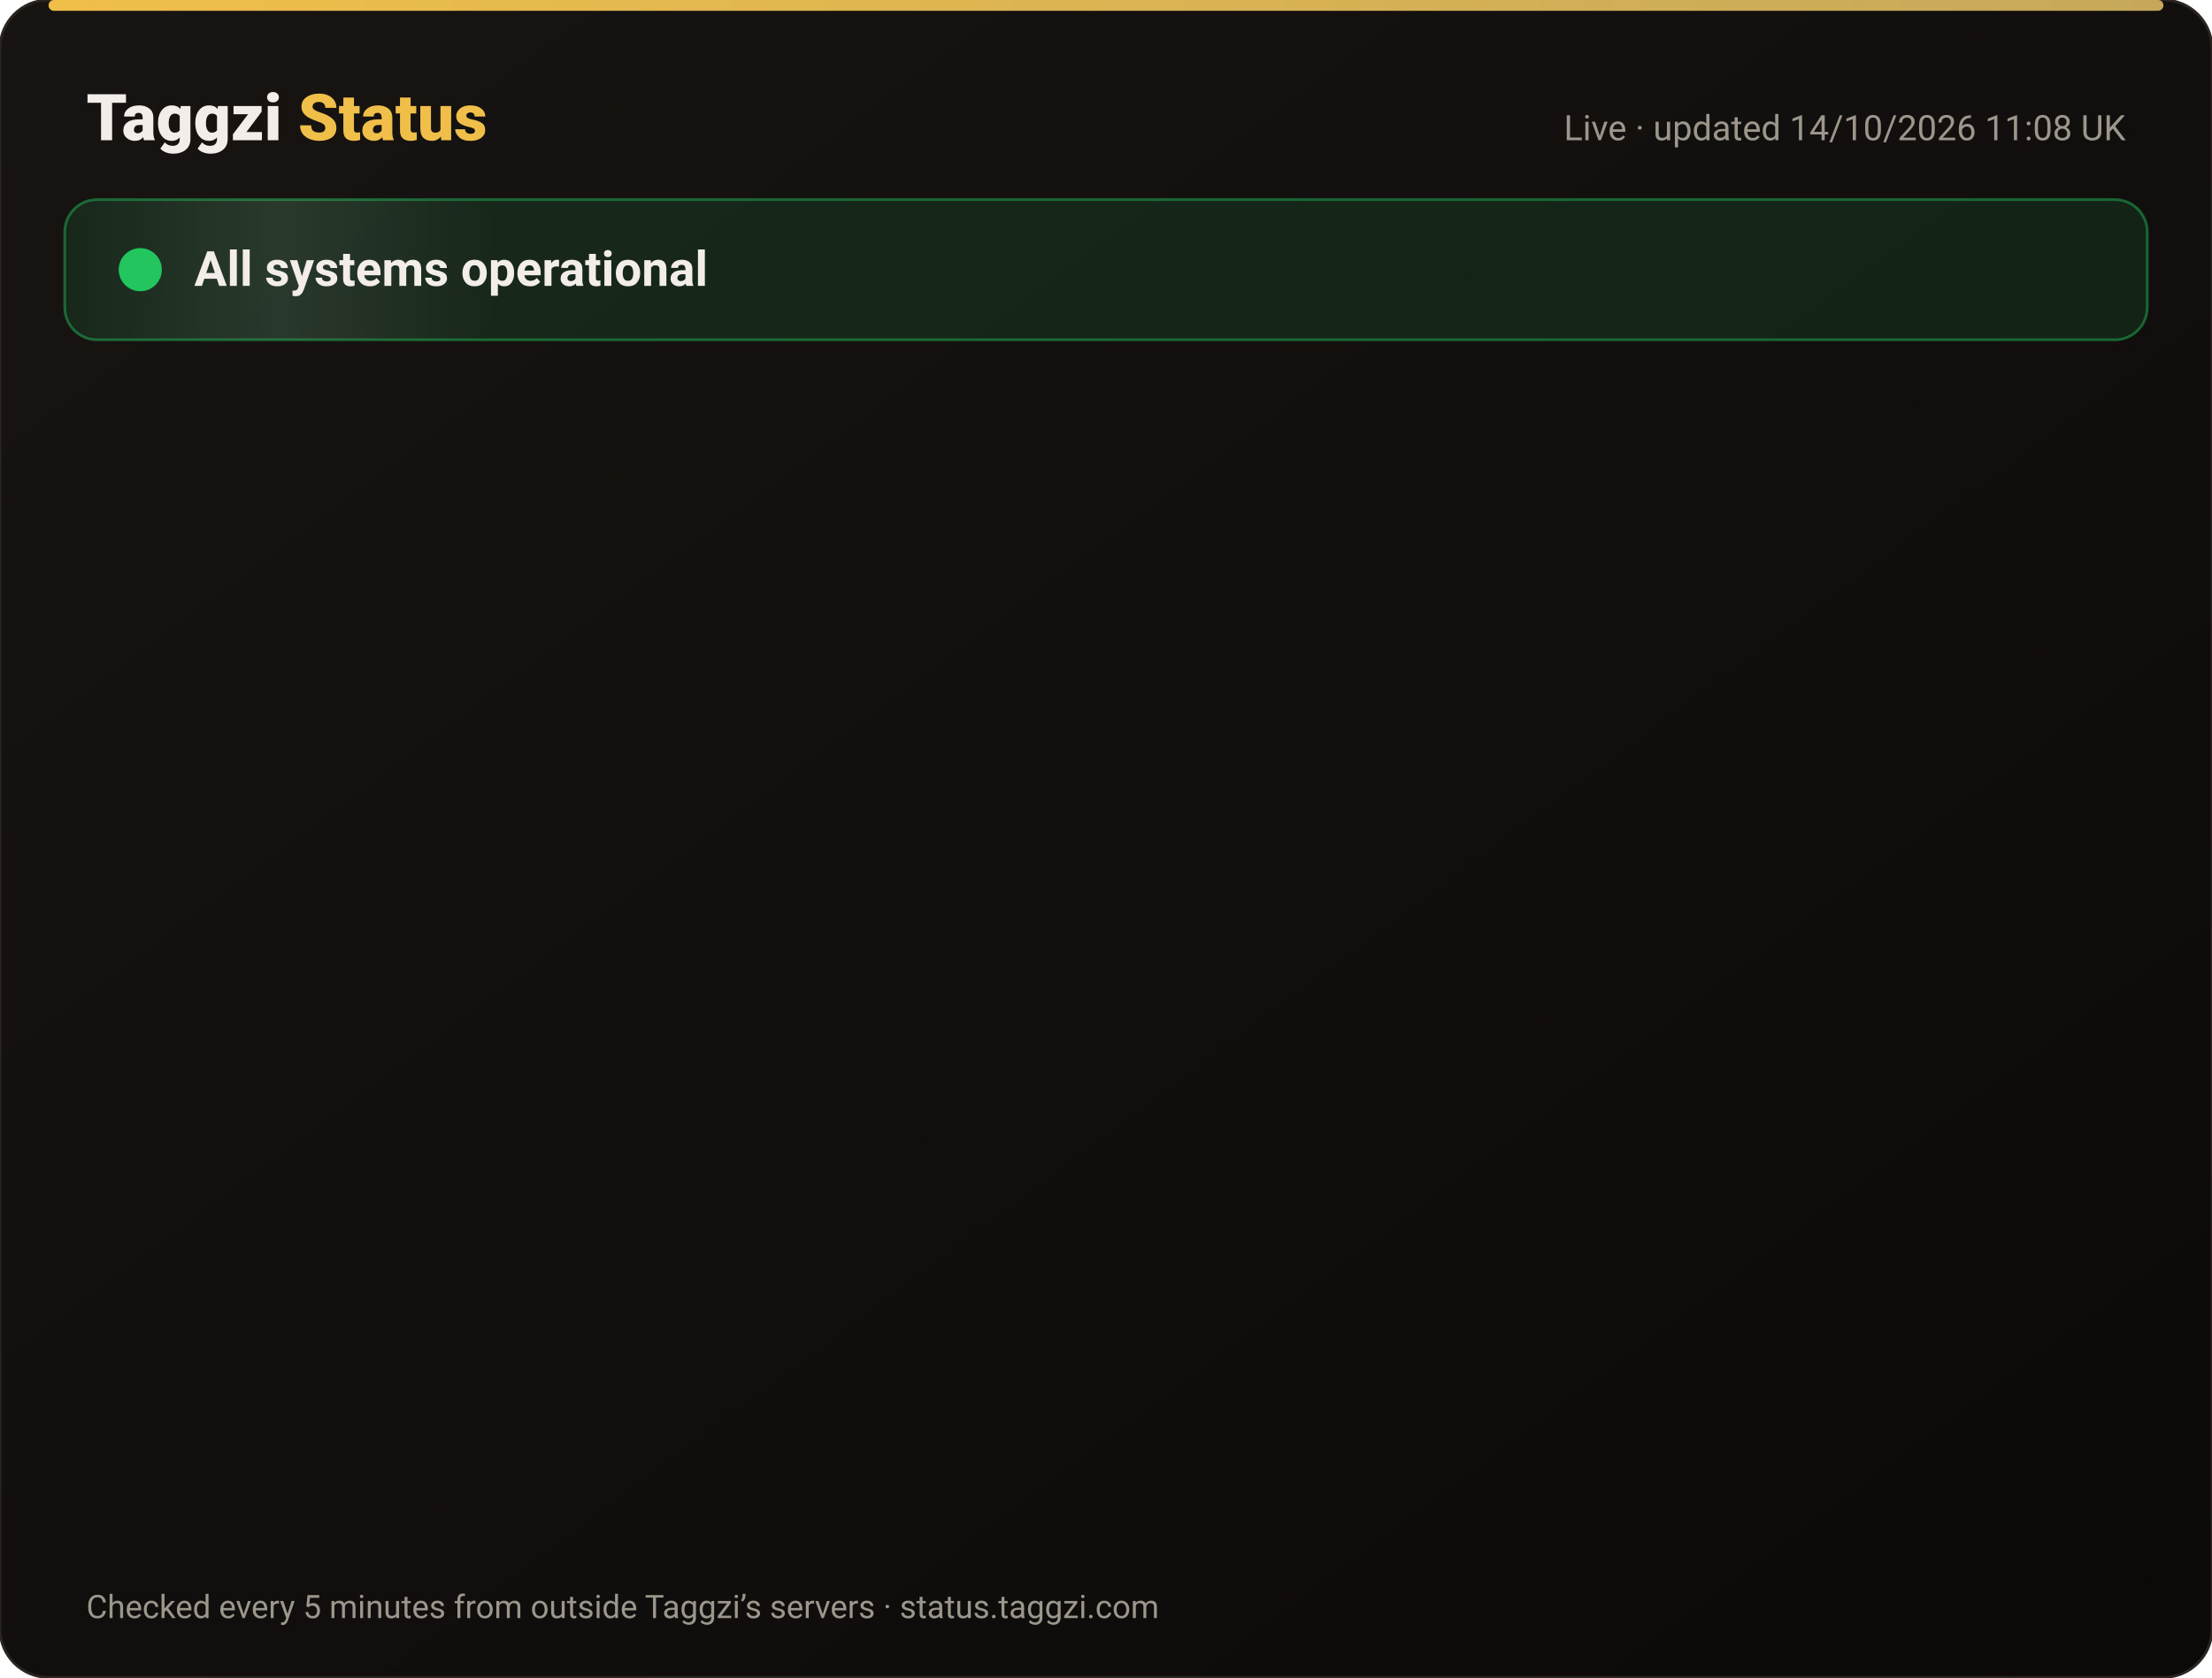
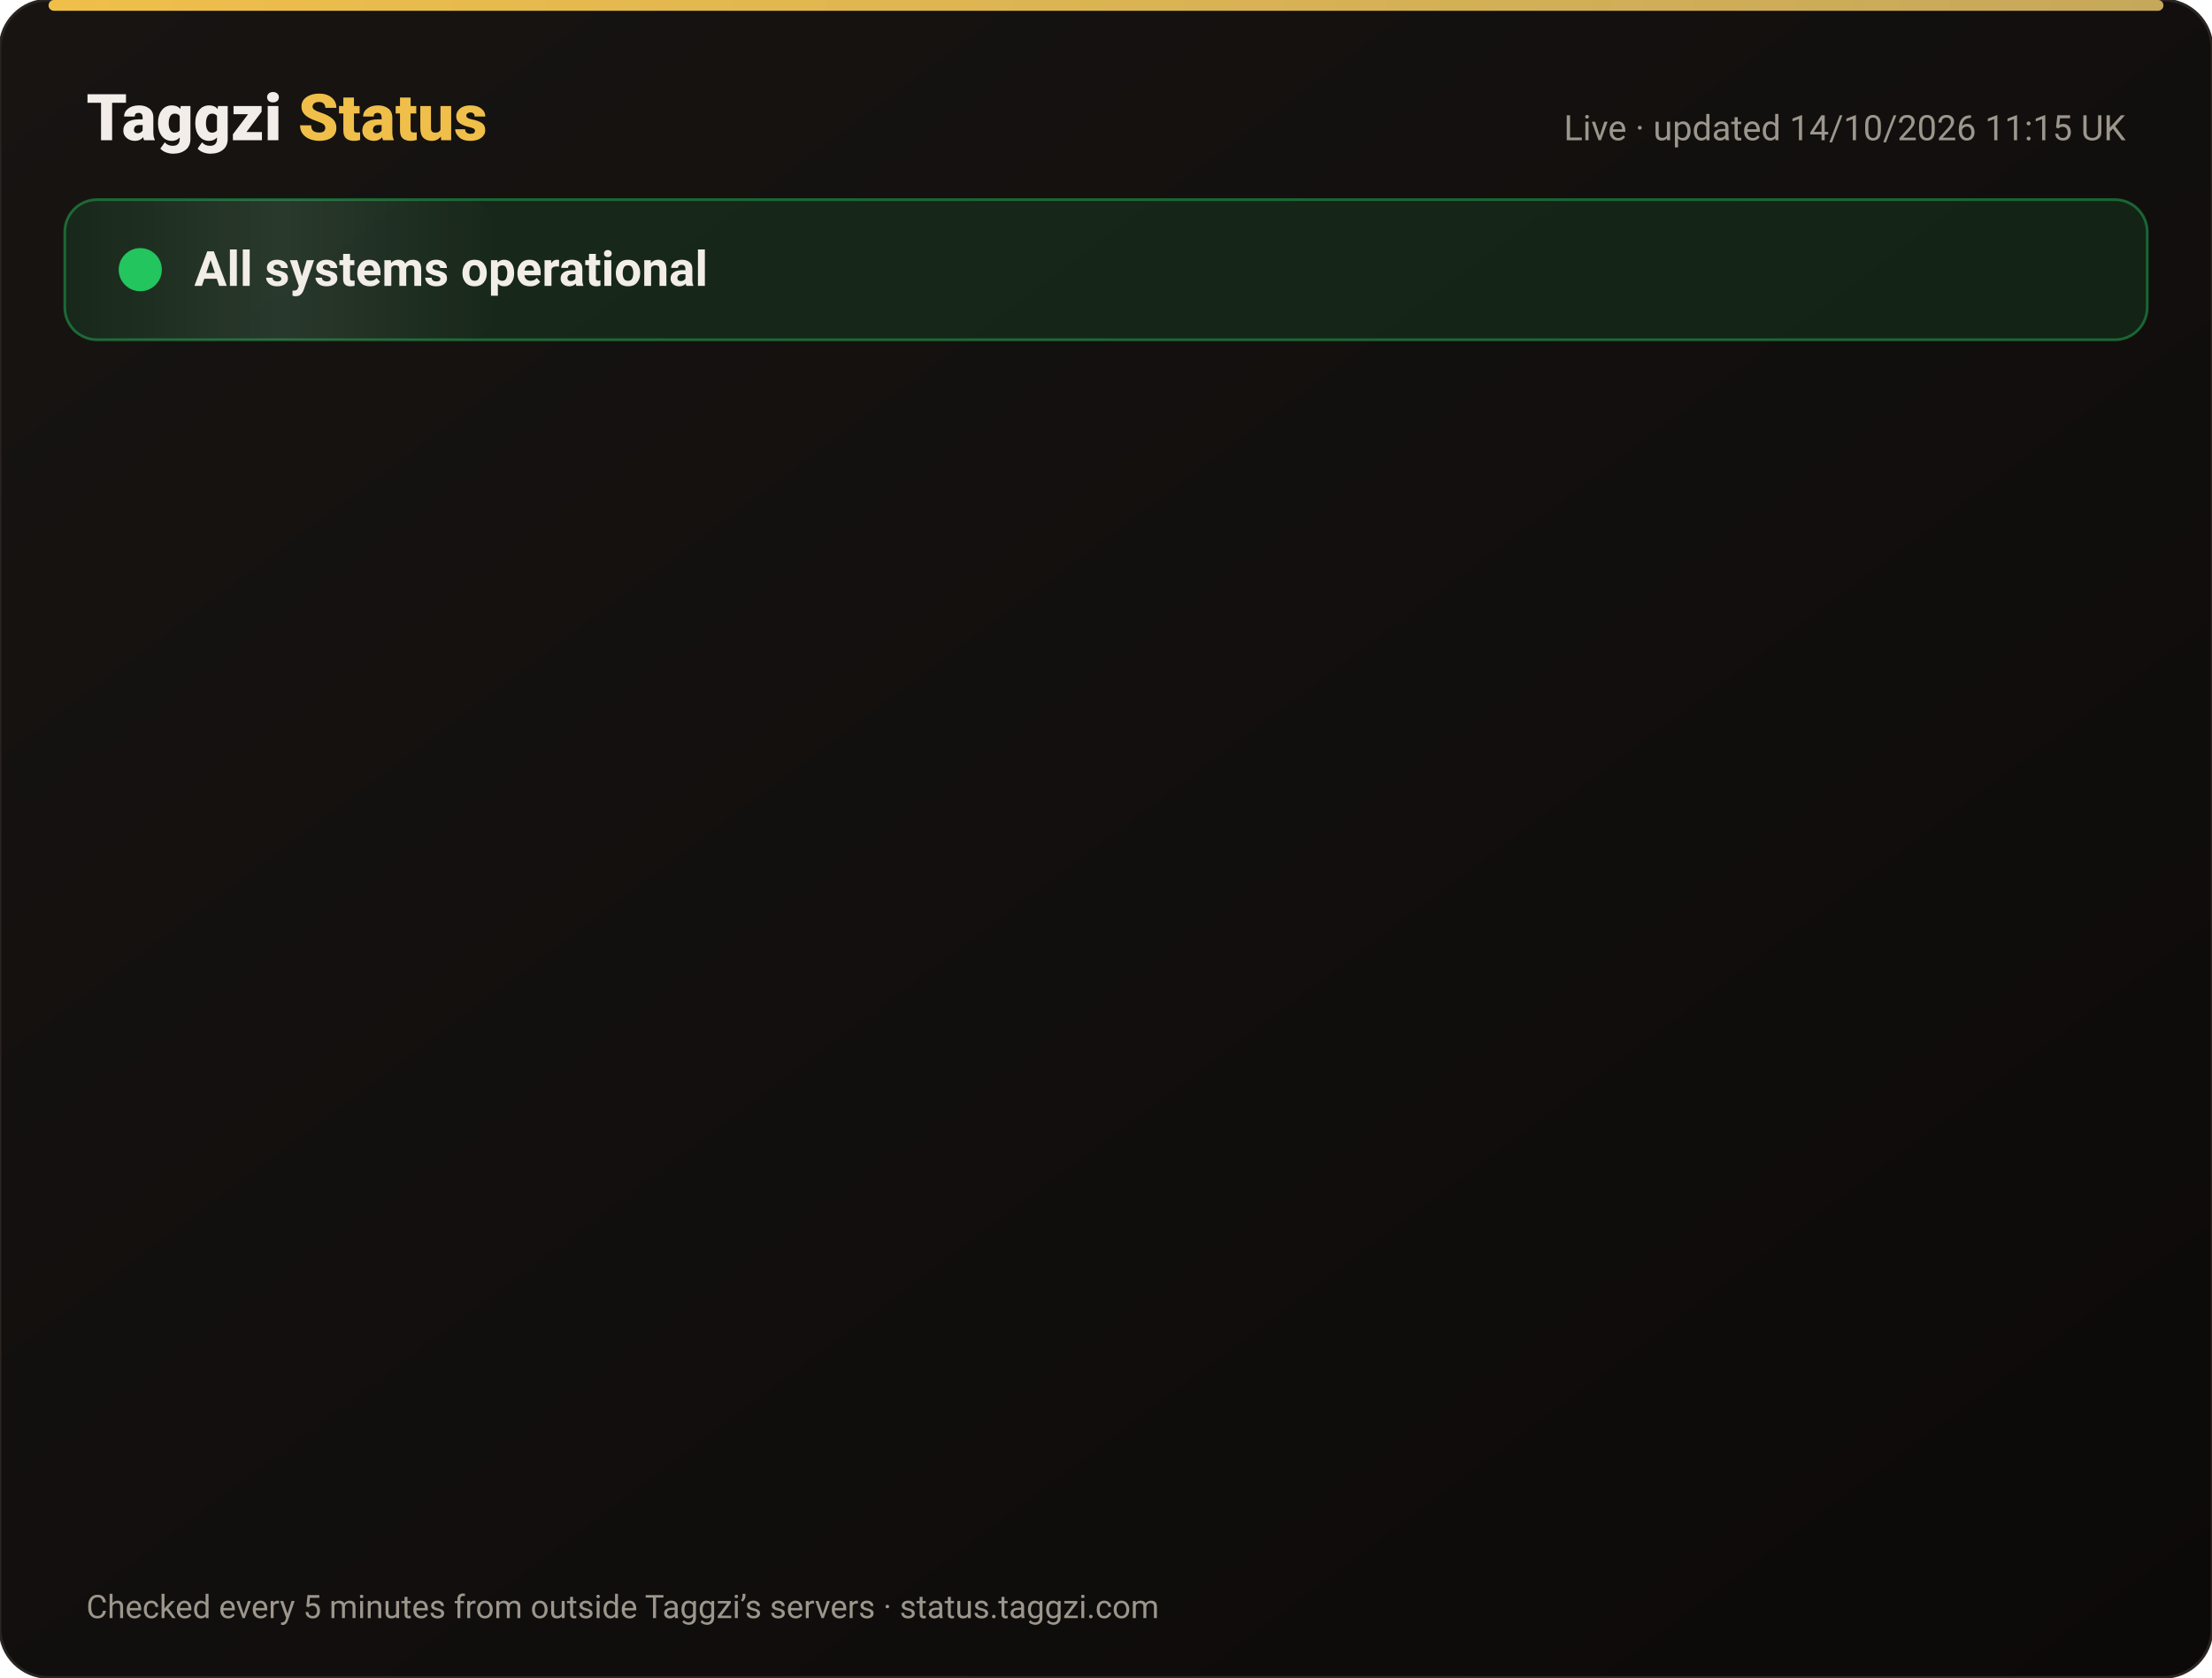
<svg xmlns="http://www.w3.org/2000/svg" width="820" height="622" viewBox="0 0 820 622" font-family="-apple-system,Segoe UI,Roboto,Helvetica,Arial,sans-serif">
  <defs>
    <linearGradient id="bg" x1="0" y1="0" x2="1" y2="1">
      <stop offset="0" stop-color="#171412" />
      <stop offset="1" stop-color="#0C0A09" />
    </linearGradient>
    <linearGradient id="gold" x1="0" x2="1">
      <stop offset="0" stop-color="#F0BF4A" />
      <stop offset="1" stop-color="#c6a85b" />
    </linearGradient>
    <linearGradient id="shine" x1="0" x2="1">
      <stop offset="0" stop-color="#fff" stop-opacity="0" />
      <stop offset=".5" stop-color="#fff" stop-opacity=".08" />
      <stop offset="1" stop-color="#fff" stop-opacity="0" />
    </linearGradient>
  </defs>
  <rect width="820" height="622" rx="18" fill="url(#bg)" stroke="#2a2521" />
  <rect x="18" y="0" width="784" height="4" rx="2" fill="url(#gold)" />
  <text x="32" y="52" font-size="24" font-weight="800" fill="#F2EDE8">Taggzi <tspan fill="#F0BF4A">Status</tspan>
  </text>
-   <text x="788" y="52" font-size="13" fill="#9C968C" text-anchor="end">Live · updated 14/10/2026 11:08 UK</text>
+   <text x="788" y="52" font-size="13" fill="#9C968C" text-anchor="end">Live · updated 14/10/2026 11:15 UK</text>
  <rect x="24" y="74" width="772" height="52" rx="12" fill="#22c55e" fill-opacity=".12" stroke="#22c55e" stroke-opacity=".45" />
  <rect x="24" y="74" width="160" height="52" rx="12" fill="url(#shine)">
    <animate attributeName="x" from="-160" to="820" dur="4s" repeatCount="indefinite" />
  </rect>
  <circle cx="52" cy="100" r="7" fill="#22c55e" />
  <circle cx="52" cy="100" r="7" fill="none" stroke="#22c55e" stroke-width="2">
    <animate attributeName="r" values="7;15;7" dur="2s" repeatCount="indefinite" />
    <animate attributeName="opacity" values=".9;0;.9" dur="2s" repeatCount="indefinite" />
  </circle>
  <text x="72" y="106" font-size="18" font-weight="700" fill="#F2EDE8">All systems operational</text>
  <g opacity="0">
    <animate attributeName="opacity" from="0" to="1" begin="0.00s" dur=".6s" fill="freeze" />
    <line x1="32" y1="188" x2="788" y2="188" stroke="#2a2521" />
    <circle cx="44" cy="166" r="6" fill="#22c55e">
      <animate attributeName="opacity" values="1;.45;1" dur="2.4s" begin="0.00s" repeatCount="indefinite" />
    </circle>
    <text x="62" y="171" font-size="15" font-weight="650" fill="#F2EDE8">Website</text>
    <text x="630" y="171" font-size="13" fill="#9C968C" text-anchor="end">100.00% uptime</text>
    <rect x="648" y="154" width="140" height="24" rx="12" fill="#22c55e" fill-opacity=".14" stroke="#22c55e" stroke-opacity=".5" />
    <text x="718" y="171" font-size="12" font-weight="700" fill="#22c55e" text-anchor="middle">Operational</text>
  </g>
  <g opacity="0">
    <animate attributeName="opacity" from="0" to="1" begin="0.15s" dur=".6s" fill="freeze" />
    <line x1="32" y1="234" x2="788" y2="234" stroke="#2a2521" />
    <circle cx="44" cy="212" r="6" fill="#22c55e">
      <animate attributeName="opacity" values="1;.45;1" dur="2.4s" begin="0.15s" repeatCount="indefinite" />
    </circle>
    <text x="62" y="217" font-size="15" font-weight="650" fill="#F2EDE8">Tag scans</text>
    <text x="630" y="217" font-size="13" fill="#9C968C" text-anchor="end">100.00% uptime</text>
    <rect x="648" y="200" width="140" height="24" rx="12" fill="#22c55e" fill-opacity=".14" stroke="#22c55e" stroke-opacity=".5" />
    <text x="718" y="217" font-size="12" font-weight="700" fill="#22c55e" text-anchor="middle">Operational</text>
  </g>
  <g opacity="0">
    <animate attributeName="opacity" from="0" to="1" begin="0.30s" dur=".6s" fill="freeze" />
    <line x1="32" y1="280" x2="788" y2="280" stroke="#2a2521" />
    <circle cx="44" cy="258" r="6" fill="#22c55e">
      <animate attributeName="opacity" values="1;.45;1" dur="2.4s" begin="0.30s" repeatCount="indefinite" />
    </circle>
    <text x="62" y="263" font-size="15" font-weight="650" fill="#F2EDE8">Manual tag lookup</text>
    <text x="630" y="263" font-size="13" fill="#9C968C" text-anchor="end">100.00% uptime</text>
    <rect x="648" y="246" width="140" height="24" rx="12" fill="#22c55e" fill-opacity=".14" stroke="#22c55e" stroke-opacity=".5" />
    <text x="718" y="263" font-size="12" font-weight="700" fill="#22c55e" text-anchor="middle">Operational</text>
  </g>
  <g opacity="0">
    <animate attributeName="opacity" from="0" to="1" begin="0.45s" dur=".6s" fill="freeze" />
    <line x1="32" y1="326" x2="788" y2="326" stroke="#2a2521" />
    <circle cx="44" cy="304" r="6" fill="#22c55e">
      <animate attributeName="opacity" values="1;.45;1" dur="2.4s" begin="0.45s" repeatCount="indefinite" />
    </circle>
    <text x="62" y="309" font-size="15" font-weight="650" fill="#F2EDE8">App &amp; login</text>
    <text x="630" y="309" font-size="13" fill="#9C968C" text-anchor="end">100.00% uptime</text>
    <rect x="648" y="292" width="140" height="24" rx="12" fill="#22c55e" fill-opacity=".14" stroke="#22c55e" stroke-opacity=".5" />
    <text x="718" y="309" font-size="12" font-weight="700" fill="#22c55e" text-anchor="middle">Operational</text>
  </g>
  <g opacity="0">
    <animate attributeName="opacity" from="0" to="1" begin="0.60s" dur=".6s" fill="freeze" />
    <line x1="32" y1="372" x2="788" y2="372" stroke="#2a2521" />
    <circle cx="44" cy="350" r="6" fill="#22c55e">
      <animate attributeName="opacity" values="1;.45;1" dur="2.4s" begin="0.60s" repeatCount="indefinite" />
    </circle>
    <text x="62" y="355" font-size="15" font-weight="650" fill="#F2EDE8">Community alerts</text>
    <text x="630" y="355" font-size="13" fill="#9C968C" text-anchor="end">100.00% uptime</text>
    <rect x="648" y="338" width="140" height="24" rx="12" fill="#22c55e" fill-opacity=".14" stroke="#22c55e" stroke-opacity=".5" />
    <text x="718" y="355" font-size="12" font-weight="700" fill="#22c55e" text-anchor="middle">Operational</text>
  </g>
  <g opacity="0">
    <animate attributeName="opacity" from="0" to="1" begin="0.75s" dur=".6s" fill="freeze" />
    <line x1="32" y1="418" x2="788" y2="418" stroke="#2a2521" />
    <circle cx="44" cy="396" r="6" fill="#22c55e">
      <animate attributeName="opacity" values="1;.45;1" dur="2.4s" begin="0.75s" repeatCount="indefinite" />
    </circle>
    <text x="62" y="401" font-size="15" font-weight="650" fill="#F2EDE8">Private calling</text>
    <text x="630" y="401" font-size="13" fill="#9C968C" text-anchor="end">100.00% uptime</text>
    <rect x="648" y="384" width="140" height="24" rx="12" fill="#22c55e" fill-opacity=".14" stroke="#22c55e" stroke-opacity=".5" />
    <text x="718" y="401" font-size="12" font-weight="700" fill="#22c55e" text-anchor="middle">Operational</text>
  </g>
  <g opacity="0">
    <animate attributeName="opacity" from="0" to="1" begin="0.90s" dur=".6s" fill="freeze" />
    <line x1="32" y1="464" x2="788" y2="464" stroke="#2a2521" />
    <circle cx="44" cy="442" r="6" fill="#22c55e">
      <animate attributeName="opacity" values="1;.45;1" dur="2.4s" begin="0.90s" repeatCount="indefinite" />
    </circle>
    <text x="62" y="447" font-size="15" font-weight="650" fill="#F2EDE8">Payments</text>
    <text x="630" y="447" font-size="13" fill="#9C968C" text-anchor="end">99.98% uptime</text>
    <rect x="648" y="430" width="140" height="24" rx="12" fill="#22c55e" fill-opacity=".14" stroke="#22c55e" stroke-opacity=".5" />
    <text x="718" y="447" font-size="12" font-weight="700" fill="#22c55e" text-anchor="middle">Operational</text>
  </g>
  <g opacity="0">
    <animate attributeName="opacity" from="0" to="1" begin="1.05s" dur=".6s" fill="freeze" />
    <line x1="32" y1="510" x2="788" y2="510" stroke="#2a2521" />
    <circle cx="44" cy="488" r="6" fill="#22c55e">
      <animate attributeName="opacity" values="1;.45;1" dur="2.4s" begin="1.05s" repeatCount="indefinite" />
    </circle>
    <text x="62" y="493" font-size="15" font-weight="650" fill="#F2EDE8">Email &amp; support</text>
    <text x="630" y="493" font-size="13" fill="#9C968C" text-anchor="end">100.00% uptime</text>
    <rect x="648" y="476" width="140" height="24" rx="12" fill="#22c55e" fill-opacity=".14" stroke="#22c55e" stroke-opacity=".5" />
    <text x="718" y="493" font-size="12" font-weight="700" fill="#22c55e" text-anchor="middle">Operational</text>
  </g>
  <g opacity="0">
    <animate attributeName="opacity" from="0" to="1" begin="1.20s" dur=".6s" fill="freeze" />
    <line x1="32" y1="556" x2="788" y2="556" stroke="#2a2521" />
    <circle cx="44" cy="534" r="6" fill="#22c55e">
      <animate attributeName="opacity" values="1;.45;1" dur="2.4s" begin="1.20s" repeatCount="indefinite" />
    </circle>
    <text x="62" y="539" font-size="15" font-weight="650" fill="#F2EDE8">Secure connection (SSL)</text>
    <text x="630" y="539" font-size="13" fill="#9C968C" text-anchor="end">100.00% uptime</text>
    <rect x="648" y="522" width="140" height="24" rx="12" fill="#22c55e" fill-opacity=".14" stroke="#22c55e" stroke-opacity=".5" />
    <text x="718" y="539" font-size="12" font-weight="700" fill="#22c55e" text-anchor="middle">Operational</text>
  </g>
  <text x="32" y="600" font-size="12" fill="#9C968C">Checked every 5 minutes from outside Taggzi’s servers · status.taggzi.com</text>
</svg>
